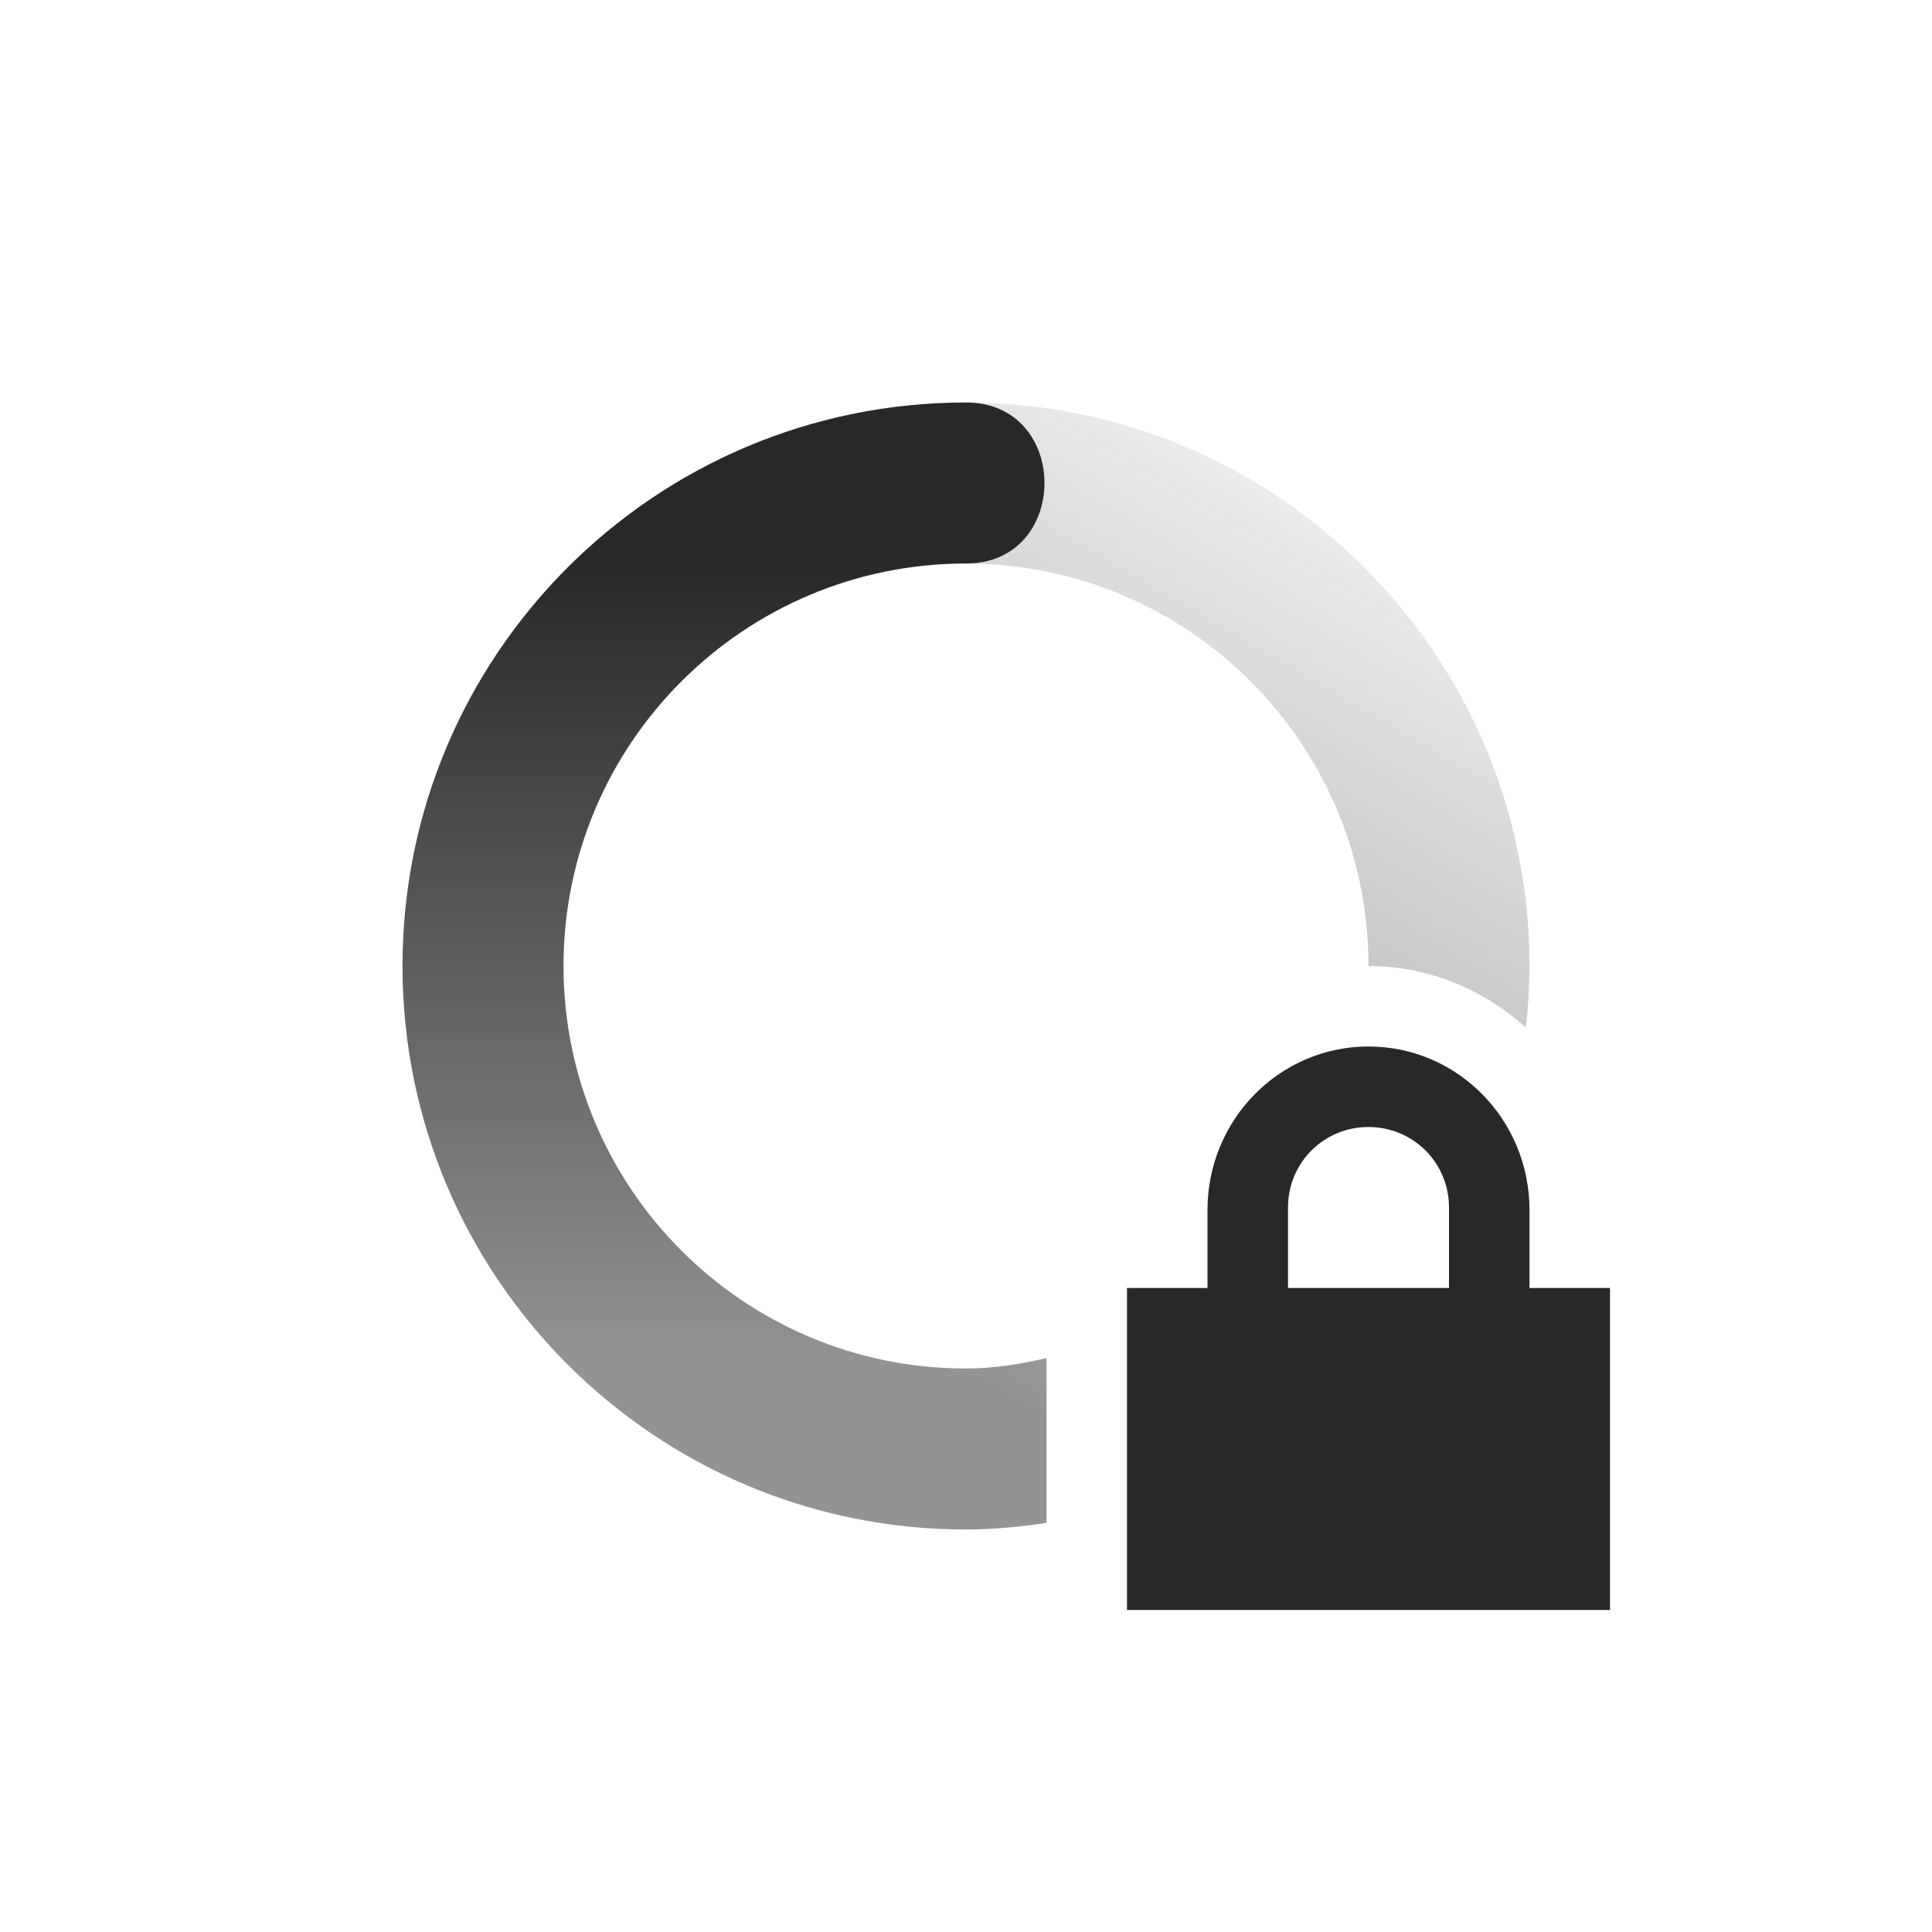
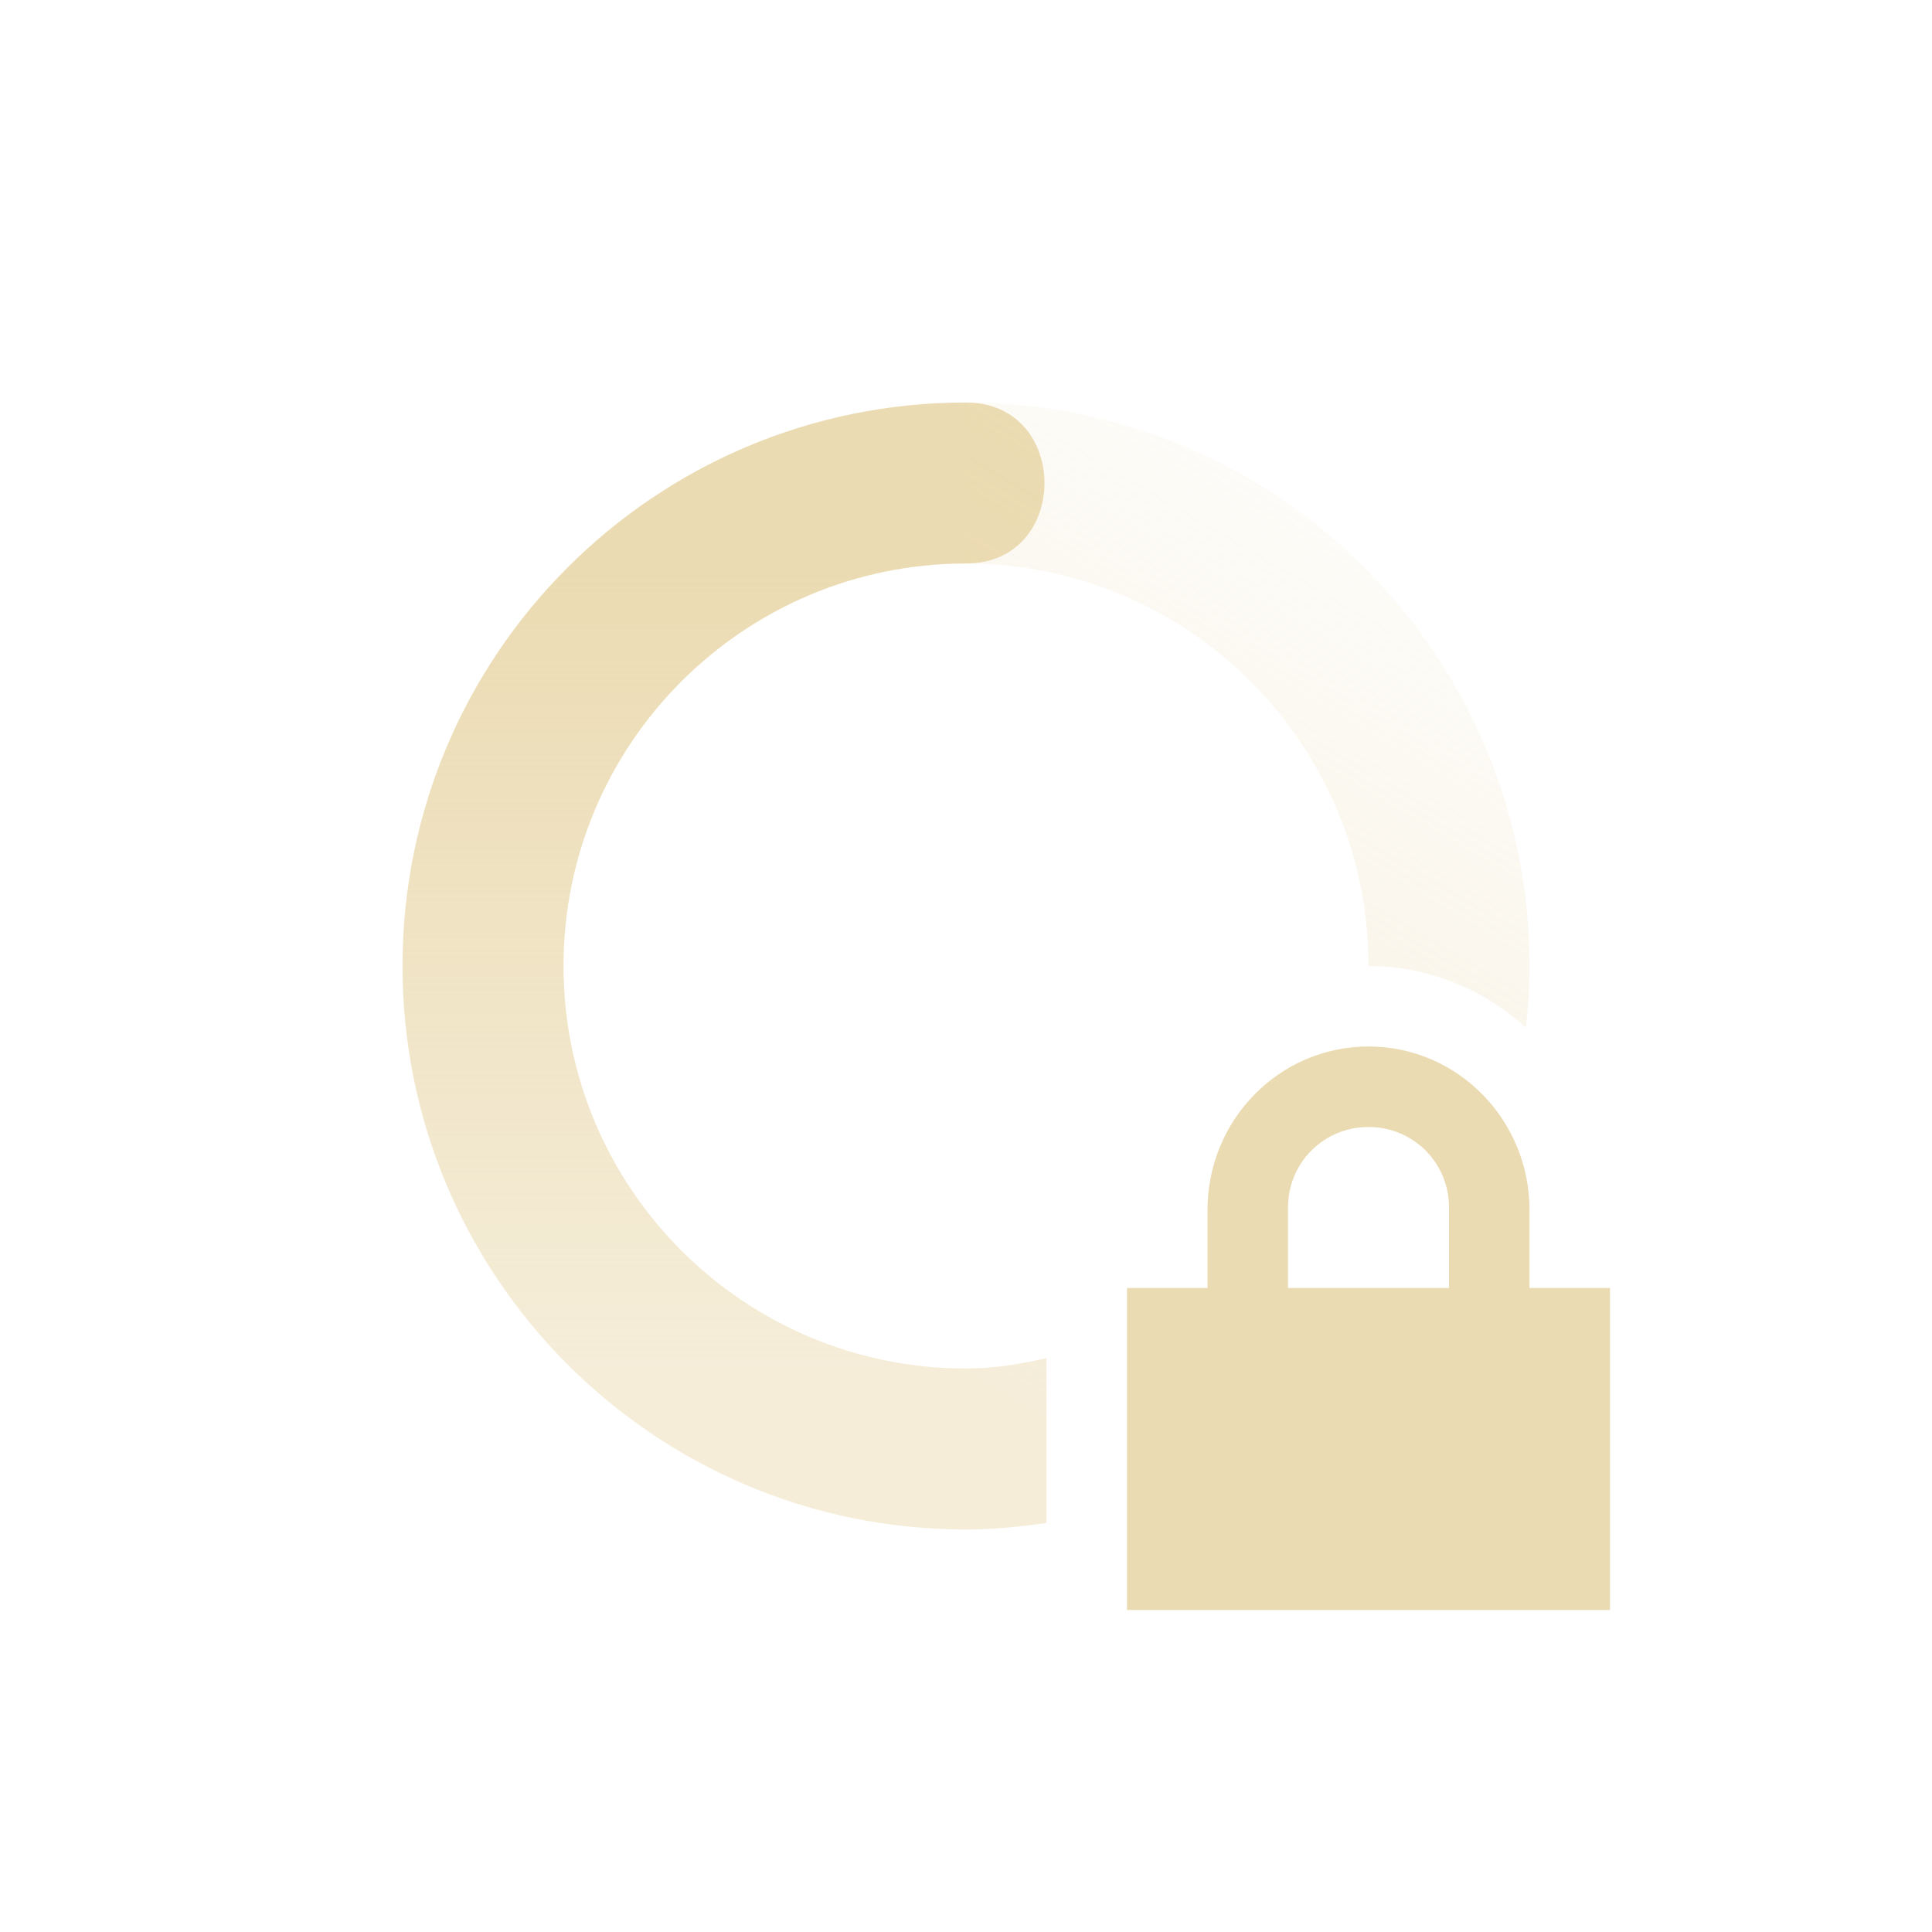
<svg xmlns="http://www.w3.org/2000/svg" width="24" height="24" version="1.1">
  <defs>
    <linearGradient id="linearGradient3605" x1="7" x2="19" y1="12" y2="5" gradientTransform="matrix(0,-1,-1,0,24,24)" gradientUnits="userSpaceOnUse">
-       <stop offset="0" stop-color="#282828" stop-opacity=".5" />
-       <stop offset="1" stop-color="#282828" stop-opacity="0" />
+       <stop offset="0" stop-color="#ebdbb2" stop-opacity=".5" />
+       <stop offset="1" stop-color="#ebdbb2" stop-opacity="0" />
    </linearGradient>
    <linearGradient id="linearGradient3611" x1="7" x2="17" y1="12" y2="12" gradientTransform="matrix(0,1,1,0,0,0)" gradientUnits="userSpaceOnUse">
-       <stop offset="0" stop-color="#282828" />
-       <stop offset="1" stop-color="#282828" stop-opacity=".5" />
+       <stop offset="0" stop-color="#ebdbb2" />
+       <stop offset="1" stop-color="#ebdbb2" stop-opacity=".5" />
    </linearGradient>
  </defs>
  <path style="fill:url(#linearGradient3611)" d="m12 5c-3.866 0-7 3.134-7 7s3.134 7 7 7v-2c-2.761 0-5-2.239-5-5 0-2.761 2.239-5 5-5 1.3 0 1.3-2 0-2z" />
  <path style="fill:url(#linearGradient3605)" d="m12 5v2c2.761 0 5 2.239 5 5 0.754 0 1.431 0.296 1.955 0.764 0.028-0.251 0.045-0.505 0.045-0.764 0-3.866-3.134-7-7-7zm1 11.871c-0.324 0.074-0.654 0.129-1 0.129v2c0.341 0 0.673-0.034 1-0.082v-2.047z" />
-   <path fill="#282828" d="m17 13c-1.108 0-2 0.911-2 2.031v0.969h-1v4h6v-4h-1v-0.969c0-1.12-0.892-2.031-2-2.031zm0 1c0.554 0 1 0.442 1 1v1h-2v-1c0-0.558 0.446-1 1-1z" />
+   <path fill="#ebdbb2" d="m17 13c-1.108 0-2 0.911-2 2.031v0.969h-1v4h6v-4h-1v-0.969c0-1.12-0.892-2.031-2-2.031zm0 1c0.554 0 1 0.442 1 1v1h-2v-1c0-0.558 0.446-1 1-1z" />
</svg>
